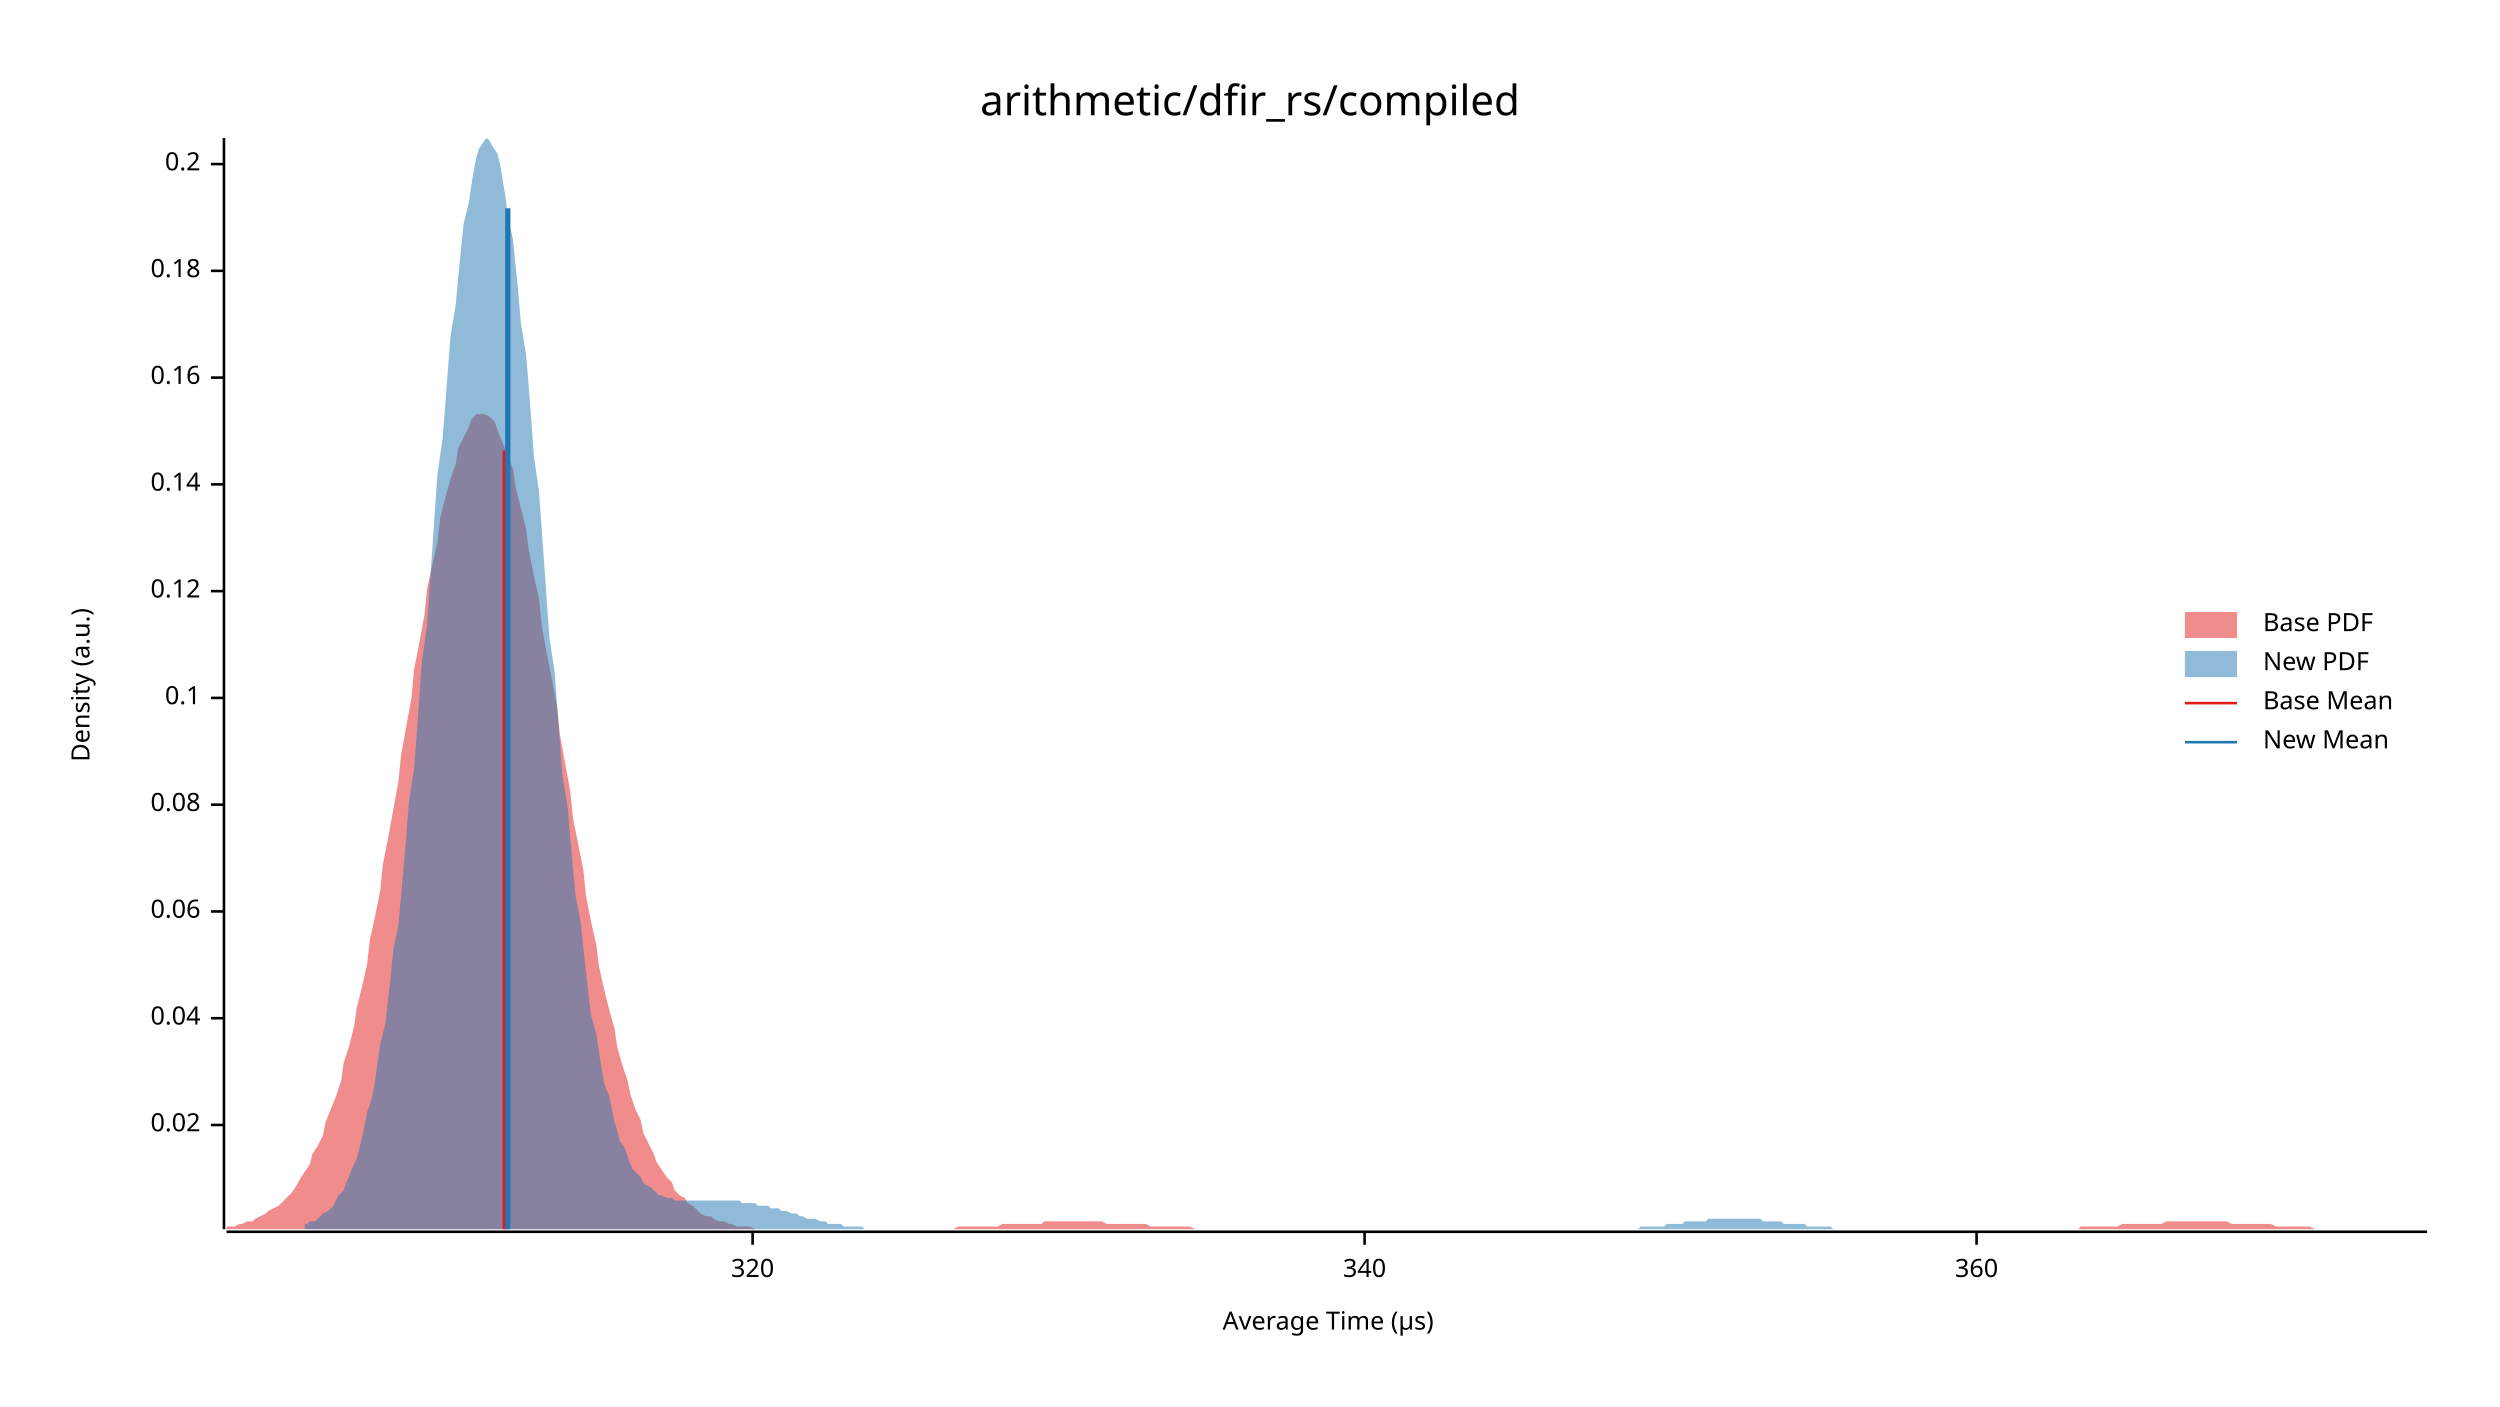
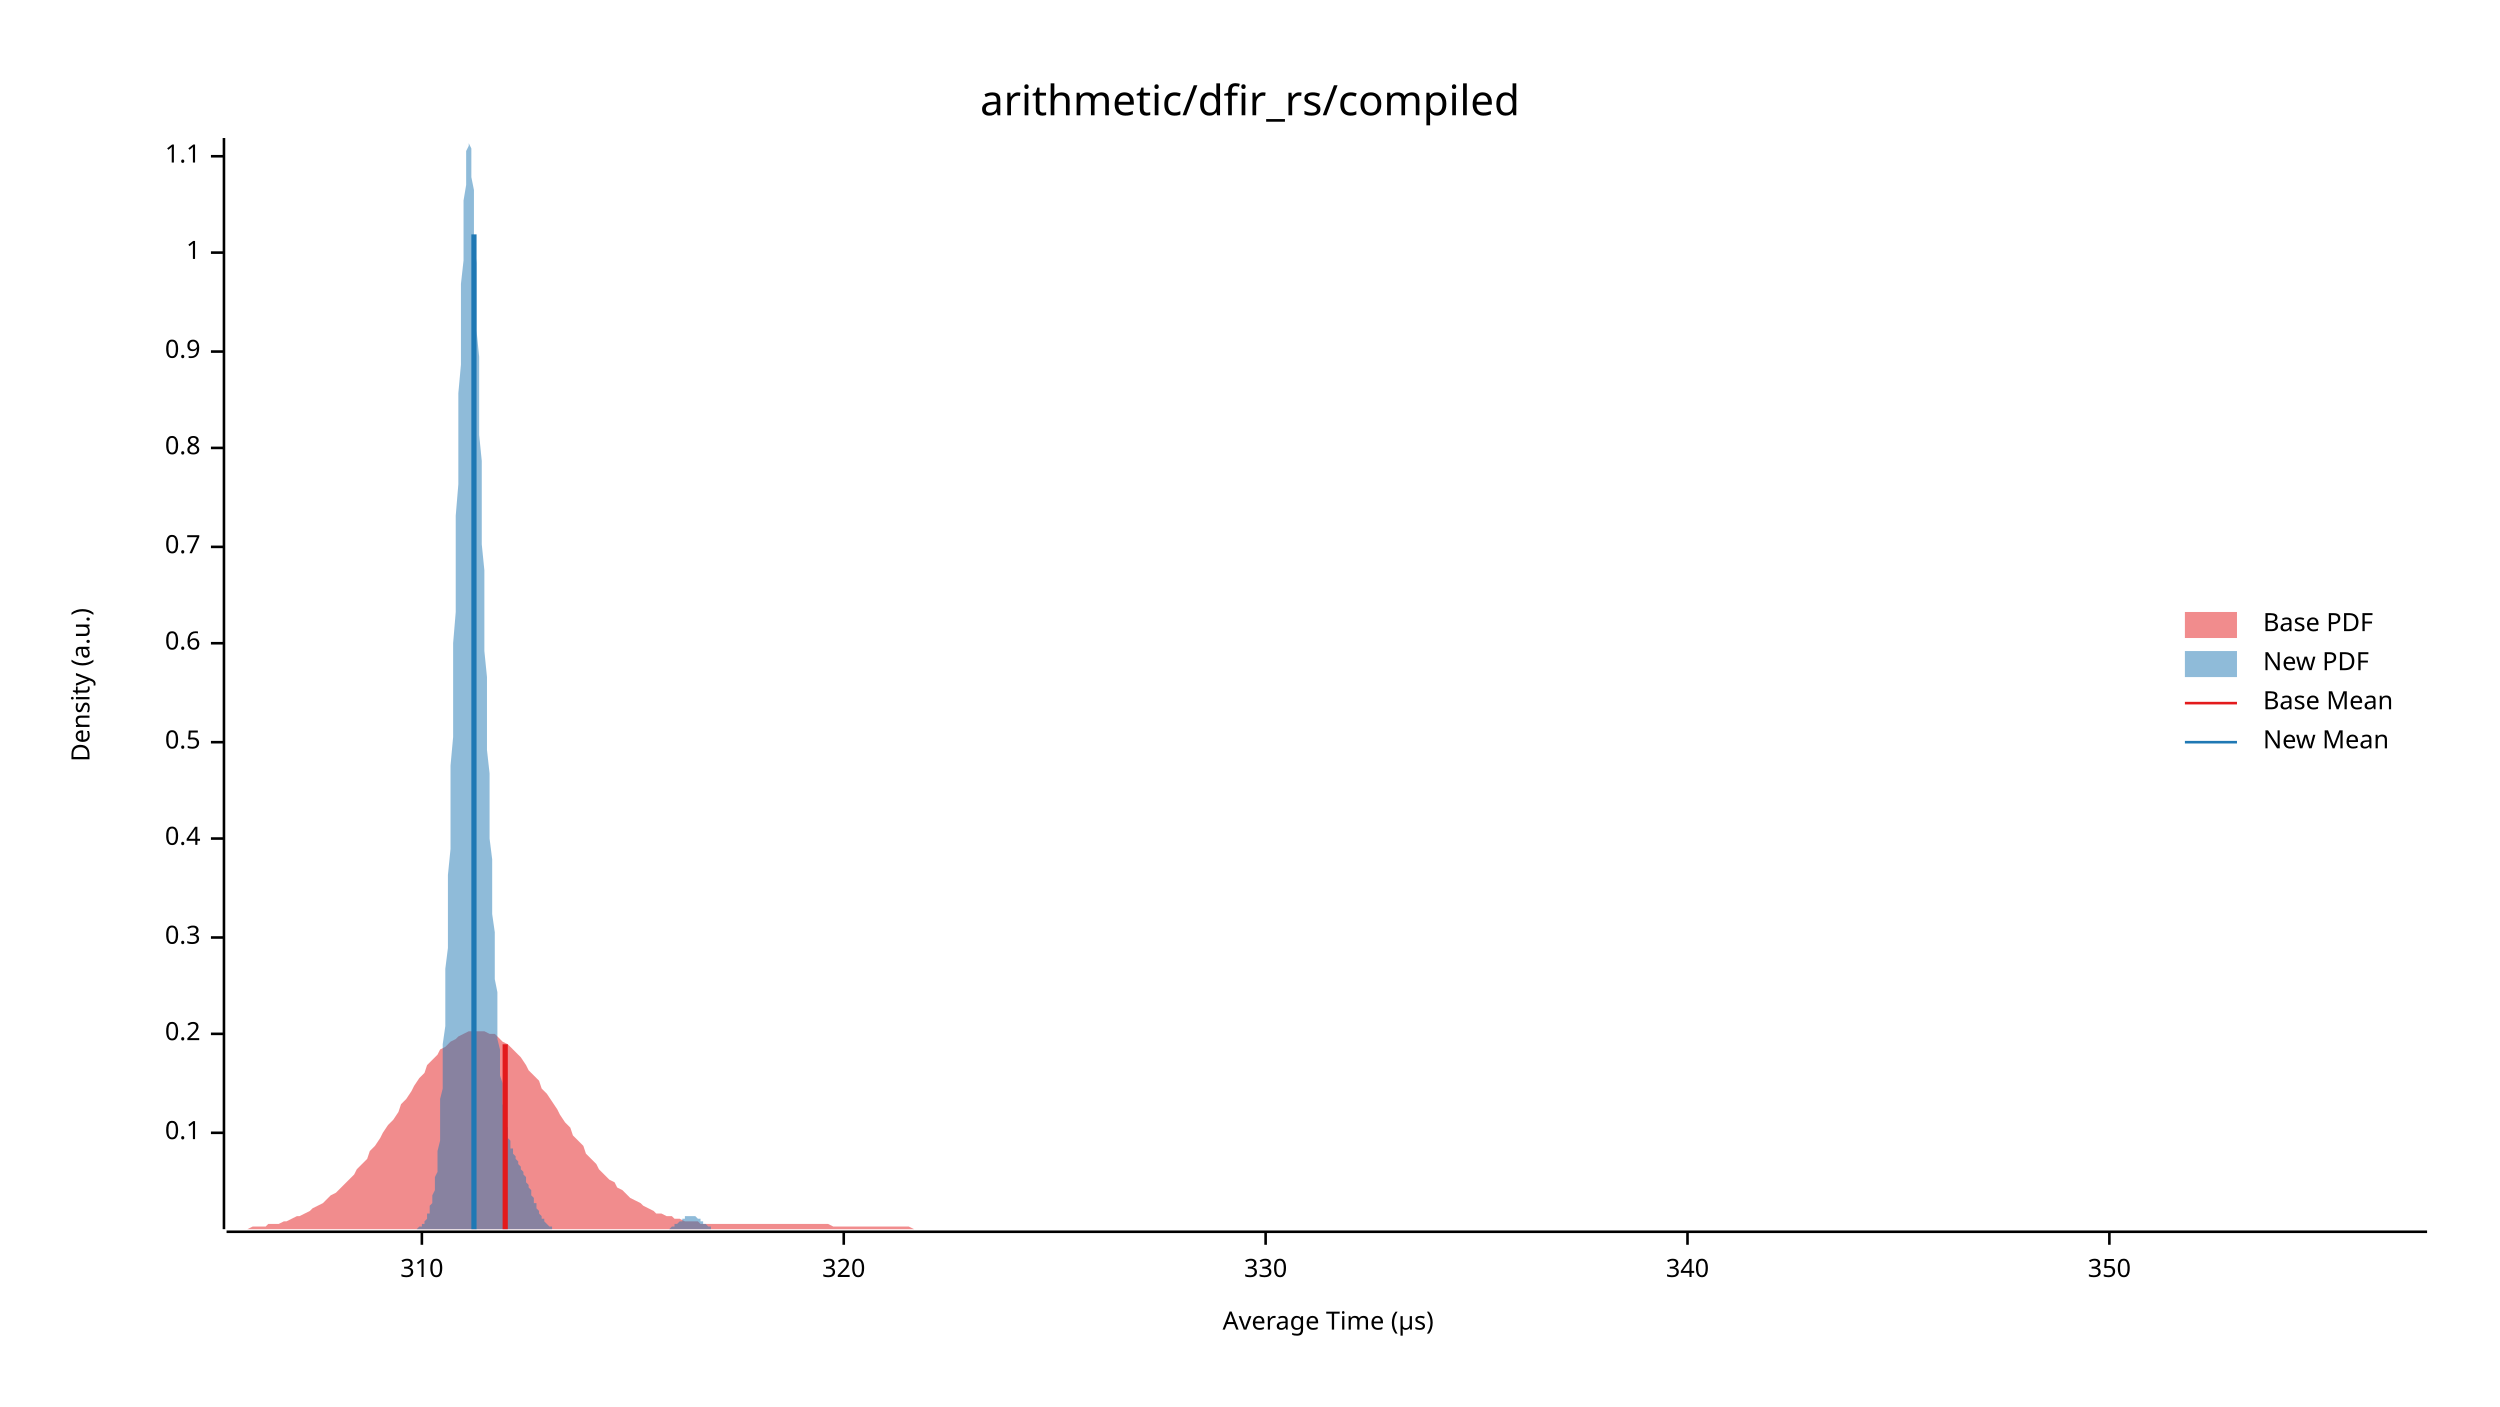
<svg xmlns="http://www.w3.org/2000/svg" width="960" height="540" viewBox="0 0 960 540">
  <text x="480" y="32" dy="0.76em" text-anchor="middle" font-family="sans-serif" font-size="16.129" opacity="1" fill="#000000">
arithmetic/dfir_rs/compiled
</text>
  <text x="27" y="263" dy="0.76em" text-anchor="middle" font-family="sans-serif" font-size="9.677" opacity="1" fill="#000000" transform="rotate(270, 27, 263)">
Density (a.u.)
</text>
  <text x="510" y="513" dy="-0.5ex" text-anchor="middle" font-family="sans-serif" font-size="9.677" opacity="1" fill="#000000">
Average Time (µs)
</text>
  <polyline fill="none" opacity="1" stroke="#000000" stroke-width="1" points="86,53 86,472 " />
-   <text x="77" y="432" dy="0.5ex" text-anchor="end" font-family="sans-serif" font-size="9.677" opacity="1" fill="#000000">
- 0.02
- </text>
-   <polyline fill="none" opacity="1" stroke="#000000" stroke-width="1" points="81,432 86,432 " />
-   <text x="77" y="391" dy="0.5ex" text-anchor="end" font-family="sans-serif" font-size="9.677" opacity="1" fill="#000000">
- 0.04
- </text>
-   <polyline fill="none" opacity="1" stroke="#000000" stroke-width="1" points="81,391 86,391 " />
-   <text x="77" y="350" dy="0.5ex" text-anchor="end" font-family="sans-serif" font-size="9.677" opacity="1" fill="#000000">
- 0.06
- </text>
-   <polyline fill="none" opacity="1" stroke="#000000" stroke-width="1" points="81,350 86,350 " />
-   <text x="77" y="309" dy="0.5ex" text-anchor="end" font-family="sans-serif" font-size="9.677" opacity="1" fill="#000000">
- 0.08
- </text>
-   <polyline fill="none" opacity="1" stroke="#000000" stroke-width="1" points="81,309 86,309 " />
-   <text x="77" y="268" dy="0.5ex" text-anchor="end" font-family="sans-serif" font-size="9.677" opacity="1" fill="#000000">
+   <text x="77" y="435" dy="0.5ex" text-anchor="end" font-family="sans-serif" font-size="9.677" opacity="1" fill="#000000">
0.1
</text>
-   <polyline fill="none" opacity="1" stroke="#000000" stroke-width="1" points="81,268 86,268 " />
-   <text x="77" y="227" dy="0.5ex" text-anchor="end" font-family="sans-serif" font-size="9.677" opacity="1" fill="#000000">
- 0.12
- </text>
-   <polyline fill="none" opacity="1" stroke="#000000" stroke-width="1" points="81,227 86,227 " />
-   <text x="77" y="186" dy="0.5ex" text-anchor="end" font-family="sans-serif" font-size="9.677" opacity="1" fill="#000000">
- 0.14
- </text>
-   <polyline fill="none" opacity="1" stroke="#000000" stroke-width="1" points="81,186 86,186 " />
-   <text x="77" y="145" dy="0.5ex" text-anchor="end" font-family="sans-serif" font-size="9.677" opacity="1" fill="#000000">
- 0.16
- </text>
-   <polyline fill="none" opacity="1" stroke="#000000" stroke-width="1" points="81,145 86,145 " />
-   <text x="77" y="104" dy="0.5ex" text-anchor="end" font-family="sans-serif" font-size="9.677" opacity="1" fill="#000000">
- 0.18
- </text>
-   <polyline fill="none" opacity="1" stroke="#000000" stroke-width="1" points="81,104 86,104 " />
-   <text x="77" y="63" dy="0.5ex" text-anchor="end" font-family="sans-serif" font-size="9.677" opacity="1" fill="#000000">
+   <polyline fill="none" opacity="1" stroke="#000000" stroke-width="1" points="81,435 86,435 " />
+   <text x="77" y="397" dy="0.5ex" text-anchor="end" font-family="sans-serif" font-size="9.677" opacity="1" fill="#000000">
0.2
</text>
-   <polyline fill="none" opacity="1" stroke="#000000" stroke-width="1" points="81,63 86,63 " />
+   <polyline fill="none" opacity="1" stroke="#000000" stroke-width="1" points="81,397 86,397 " />
+   <text x="77" y="360" dy="0.5ex" text-anchor="end" font-family="sans-serif" font-size="9.677" opacity="1" fill="#000000">
+ 0.3
+ </text>
+   <polyline fill="none" opacity="1" stroke="#000000" stroke-width="1" points="81,360 86,360 " />
+   <text x="77" y="322" dy="0.5ex" text-anchor="end" font-family="sans-serif" font-size="9.677" opacity="1" fill="#000000">
+ 0.4
+ </text>
+   <polyline fill="none" opacity="1" stroke="#000000" stroke-width="1" points="81,322 86,322 " />
+   <text x="77" y="285" dy="0.5ex" text-anchor="end" font-family="sans-serif" font-size="9.677" opacity="1" fill="#000000">
+ 0.5
+ </text>
+   <polyline fill="none" opacity="1" stroke="#000000" stroke-width="1" points="81,285 86,285 " />
+   <text x="77" y="247" dy="0.5ex" text-anchor="end" font-family="sans-serif" font-size="9.677" opacity="1" fill="#000000">
+ 0.6
+ </text>
+   <polyline fill="none" opacity="1" stroke="#000000" stroke-width="1" points="81,247 86,247 " />
+   <text x="77" y="210" dy="0.5ex" text-anchor="end" font-family="sans-serif" font-size="9.677" opacity="1" fill="#000000">
+ 0.7
+ </text>
+   <polyline fill="none" opacity="1" stroke="#000000" stroke-width="1" points="81,210 86,210 " />
+   <text x="77" y="172" dy="0.5ex" text-anchor="end" font-family="sans-serif" font-size="9.677" opacity="1" fill="#000000">
+ 0.8
+ </text>
+   <polyline fill="none" opacity="1" stroke="#000000" stroke-width="1" points="81,172 86,172 " />
+   <text x="77" y="135" dy="0.5ex" text-anchor="end" font-family="sans-serif" font-size="9.677" opacity="1" fill="#000000">
+ 0.9
+ </text>
+   <polyline fill="none" opacity="1" stroke="#000000" stroke-width="1" points="81,135 86,135 " />
+   <text x="77" y="97" dy="0.5ex" text-anchor="end" font-family="sans-serif" font-size="9.677" opacity="1" fill="#000000">
+ 1
+ </text>
+   <polyline fill="none" opacity="1" stroke="#000000" stroke-width="1" points="81,97 86,97 " />
+   <text x="77" y="60" dy="0.5ex" text-anchor="end" font-family="sans-serif" font-size="9.677" opacity="1" fill="#000000">
+ 1.1
+ </text>
+   <polyline fill="none" opacity="1" stroke="#000000" stroke-width="1" points="81,60 86,60 " />
  <polyline fill="none" opacity="1" stroke="#000000" stroke-width="1" points="87,473 932,473 " />
-   <text x="289" y="483" dy="0.76em" text-anchor="middle" font-family="sans-serif" font-size="9.677" opacity="1" fill="#000000">
+   <text x="162" y="483" dy="0.76em" text-anchor="middle" font-family="sans-serif" font-size="9.677" opacity="1" fill="#000000">
+ 310
+ </text>
+   <polyline fill="none" opacity="1" stroke="#000000" stroke-width="1" points="162,473 162,478 " />
+   <text x="324" y="483" dy="0.76em" text-anchor="middle" font-family="sans-serif" font-size="9.677" opacity="1" fill="#000000">
320
</text>
-   <polyline fill="none" opacity="1" stroke="#000000" stroke-width="1" points="289,473 289,478 " />
-   <text x="524" y="483" dy="0.76em" text-anchor="middle" font-family="sans-serif" font-size="9.677" opacity="1" fill="#000000">
+   <polyline fill="none" opacity="1" stroke="#000000" stroke-width="1" points="324,473 324,478 " />
+   <text x="486" y="483" dy="0.76em" text-anchor="middle" font-family="sans-serif" font-size="9.677" opacity="1" fill="#000000">
+ 330
+ </text>
+   <polyline fill="none" opacity="1" stroke="#000000" stroke-width="1" points="486,473 486,478 " />
+   <text x="648" y="483" dy="0.76em" text-anchor="middle" font-family="sans-serif" font-size="9.677" opacity="1" fill="#000000">
340
</text>
-   <polyline fill="none" opacity="1" stroke="#000000" stroke-width="1" points="524,473 524,478 " />
-   <text x="759" y="483" dy="0.76em" text-anchor="middle" font-family="sans-serif" font-size="9.677" opacity="1" fill="#000000">
- 360
+   <polyline fill="none" opacity="1" stroke="#000000" stroke-width="1" points="648,473 648,478 " />
+   <text x="810" y="483" dy="0.76em" text-anchor="middle" font-family="sans-serif" font-size="9.677" opacity="1" fill="#000000">
+ 350
</text>
-   <polyline fill="none" opacity="1" stroke="#000000" stroke-width="1" points="759,473 759,478 " />
-   <polygon opacity="0.5" fill="#E31A1C" points="87,471 88,471 90,471 92,470 93,470 95,469 97,469 98,468 100,467 102,466 103,465 105,464 107,463 109,461 110,460 112,458 114,455 115,453 117,450 119,447 120,443 122,440 124,436 125,431 127,426 129,421 131,415 132,408 134,402 136,394 137,387 139,379 141,370 142,361 144,352 146,342 147,332 149,322 151,311 153,300 154,290 156,279 158,268 159,257 161,247 163,236 164,226 166,217 168,208 169,199 171,191 173,184 175,178 176,172 178,168 180,164 181,161 183,159 185,159 186,159 188,160 190,162 191,165 193,170 195,175 197,180 198,187 200,195 202,203 203,211 205,221 207,230 208,240 210,251 212,261 214,272 215,282 217,293 219,304 220,314 222,324 224,334 225,344 227,354 229,363 230,371 232,380 234,388 236,395 237,402 239,409 241,415 242,420 244,426 246,430 247,435 249,439 251,443 252,446 254,449 256,452 258,454 259,457 261,459 263,460 264,462 266,463 268,465 269,466 271,467 273,467 274,468 276,469 278,469 280,470 281,470 283,471 285,471 286,471 288,471 290,472 291,472 293,472 295,472 296,472 298,472 300,472 302,472 303,472 305,472 307,472 308,472 310,472 312,472 313,472 315,472 317,472 318,472 320,472 322,472 324,472 325,472 327,472 329,472 330,472 332,472 334,472 335,472 337,472 339,472 341,472 342,472 344,472 346,472 347,472 349,472 351,472 352,472 354,472 356,472 357,472 359,472 361,472 363,472 364,472 366,472 368,471 369,471 371,471 373,471 374,471 376,471 378,471 379,471 381,471 383,471 385,470 386,470 388,470 390,470 391,470 393,470 395,470 396,470 398,470 400,470 401,469 403,469 405,469 407,469 408,469 410,469 412,469 413,469 415,469 417,469 418,469 420,469 422,469 423,469 425,470 427,470 429,470 430,470 432,470 434,470 435,470 437,470 439,470 440,470 442,471 444,471 445,471 447,471 449,471 451,471 452,471 454,471 456,471 457,471 459,472 461,472 462,472 464,472 466,472 468,472 469,472 471,472 473,472 474,472 476,472 478,472 479,472 481,472 483,472 484,472 486,472 488,472 490,472 491,472 493,472 495,472 496,472 498,472 500,472 501,472 503,472 505,472 506,472 508,472 510,472 512,472 513,472 515,472 517,472 518,472 520,472 522,472 523,472 525,472 527,472 528,472 530,472 532,472 534,472 535,472 537,472 539,472 540,472 542,472 544,472 545,472 547,472 549,472 550,472 552,472 554,472 556,472 557,472 559,472 561,472 562,472 564,472 566,472 567,472 569,472 571,472 573,472 574,472 576,472 578,472 579,472 581,472 583,472 584,472 586,472 588,472 589,472 591,472 593,472 595,472 596,472 598,472 600,472 601,472 603,472 605,472 606,472 608,472 610,472 611,472 613,472 615,472 617,472 618,472 620,472 622,472 623,472 625,472 627,472 628,472 630,472 632,472 633,472 635,472 637,472 639,472 640,472 642,472 644,472 645,472 647,472 649,472 650,472 652,472 654,472 655,472 657,472 659,472 661,472 662,472 664,472 666,472 667,472 669,472 671,472 672,472 674,472 676,472 677,472 679,472 681,472 683,472 684,472 686,472 688,472 689,472 691,472 693,472 694,472 696,472 698,472 700,472 701,472 703,472 705,472 706,472 708,472 710,472 711,472 713,472 715,472 716,472 718,472 720,472 722,472 723,472 725,472 727,472 728,472 730,472 732,472 733,472 735,472 737,472 738,472 740,472 742,472 744,472 745,472 747,472 749,472 750,472 752,472 754,472 755,472 757,472 759,472 760,472 762,472 764,472 766,472 767,472 769,472 771,472 772,472 774,472 776,472 777,472 779,472 781,472 782,472 784,472 786,472 788,472 789,472 791,472 793,472 794,472 796,472 798,472 799,471 801,471 803,471 804,471 806,471 808,471 810,471 811,471 813,471 815,470 816,470 818,470 820,470 821,470 823,470 825,470 827,470 828,470 830,470 832,469 833,469 835,469 837,469 838,469 840,469 842,469 843,469 845,469 847,469 849,469 850,469 852,469 854,469 855,469 857,470 859,470 860,470 862,470 864,470 865,470 867,470 869,470 871,470 872,470 874,471 876,471 877,471 879,471 881,471 882,471 884,471 886,471 887,471 889,472 891,472 893,472 894,472 896,472 898,472 899,472 901,472 903,472 904,472 906,472 908,472 909,472 911,472 913,472 915,472 916,472 918,472 920,472 921,472 923,472 925,472 926,472 928,472 930,472 932,472 932,472 87,472 " />
-   <polygon opacity="0.5" fill="#1F78B4" points="117,470 118,470 119,469 121,469 122,468 123,467 124,466 126,465 127,464 128,463 129,461 130,459 132,457 133,454 134,452 135,449 137,445 138,441 139,437 140,432 141,427 143,421 144,415 145,408 146,401 148,393 149,384 150,375 151,365 153,355 154,344 155,333 156,321 157,308 159,295 160,282 161,268 162,254 164,240 165,225 166,211 167,196 168,182 170,168 171,155 172,142 173,129 175,117 176,106 177,96 178,86 180,78 181,71 182,65 183,60 184,57 186,54 187,53 188,54 189,56 191,59 192,63 193,69 194,75 195,83 197,92 198,102 199,112 200,124 202,136 203,148 204,161 205,175 207,189 208,203 209,217 210,231 211,245 213,258 214,272 215,285 216,298 218,310 219,322 220,333 221,344 223,354 224,364 225,373 226,382 227,390 229,397 230,404 231,410 232,416 234,421 235,426 236,431 237,434 238,438 240,441 241,444 242,447 243,449 245,451 246,452 247,454 248,455 250,456 251,457 252,458 253,459 254,459 256,460 257,460 258,460 259,461 261,461 262,461 263,461 264,461 265,461 267,461 268,461 269,461 270,461 272,461 273,461 274,461 275,461 277,461 278,461 279,461 280,461 281,461 283,461 284,461 285,462 286,462 288,462 289,462 290,462 291,463 292,463 294,463 295,463 296,464 297,464 299,464 300,465 301,465 302,465 304,466 305,466 306,466 307,467 308,467 310,468 311,468 312,468 313,468 315,469 316,469 317,469 318,470 319,470 321,470 322,470 323,470 324,471 326,471 327,471 328,471 329,471 331,471 332,472 333,472 334,472 335,472 337,472 338,472 339,472 340,472 342,472 343,472 344,472 345,472 347,472 348,472 349,472 350,472 351,472 353,472 354,472 355,472 356,472 358,472 359,472 360,472 361,472 362,472 364,472 365,472 366,472 367,472 369,472 370,472 371,472 372,472 374,472 375,472 376,472 377,472 378,472 380,472 381,472 382,472 383,472 385,472 386,472 387,472 388,472 389,472 391,472 392,472 393,472 394,472 396,472 397,472 398,472 399,472 401,472 402,472 403,472 404,472 405,472 407,472 408,472 409,472 410,472 412,472 413,472 414,472 415,472 416,472 418,472 419,472 420,472 421,472 423,472 424,472 425,472 426,472 428,472 429,472 430,472 431,472 432,472 434,472 435,472 436,472 437,472 439,472 440,472 441,472 442,472 444,472 445,472 446,472 447,472 448,472 450,472 451,472 452,472 453,472 455,472 456,472 457,472 458,472 459,472 461,472 462,472 463,472 464,472 466,472 467,472 468,472 469,472 471,472 472,472 473,472 474,472 475,472 477,472 478,472 479,472 480,472 482,472 483,472 484,472 485,472 486,472 488,472 489,472 490,472 491,472 493,472 494,472 495,472 496,472 498,472 499,472 500,472 501,472 502,472 504,472 505,472 506,472 507,472 509,472 510,472 511,472 512,472 513,472 515,472 516,472 517,472 518,472 520,472 521,472 522,472 523,472 525,472 526,472 527,472 528,472 529,472 531,472 532,472 533,472 534,472 536,472 537,472 538,472 539,472 541,472 542,472 543,472 544,472 545,472 547,472 548,472 549,472 550,472 552,472 553,472 554,472 555,472 556,472 558,472 559,472 560,472 561,472 563,472 564,472 565,472 566,472 568,472 569,472 570,472 571,472 572,472 574,472 575,472 576,472 577,472 579,472 580,472 581,472 582,472 583,472 585,472 586,472 587,472 588,472 590,472 591,472 592,472 593,472 595,472 596,472 597,472 598,472 599,472 601,472 602,472 603,472 604,472 606,472 607,472 608,472 609,472 610,472 612,472 613,472 614,472 615,472 617,472 618,472 619,472 620,472 622,472 623,472 624,472 625,472 626,472 628,472 629,472 630,471 631,471 633,471 634,471 635,471 636,471 637,471 639,471 640,470 641,470 642,470 644,470 645,470 646,470 647,469 649,469 650,469 651,469 652,469 653,469 655,469 656,468 657,468 658,468 660,468 661,468 662,468 663,468 665,468 666,468 667,468 668,468 669,468 671,468 672,468 673,468 674,468 676,468 677,469 678,469 679,469 680,469 682,469 683,469 684,469 685,470 687,470 688,470 689,470 690,470 692,470 693,470 694,471 695,471 696,471 698,471 699,471 700,471 701,471 703,471 704,472 705,472 706,472 707,472 709,472 710,472 711,472 712,472 714,472 715,472 716,472 717,472 719,472 720,472 721,472 722,472 723,472 725,472 726,472 727,472 728,472 730,472 730,472 117,472 " />
-   <polyline fill="none" opacity="1" stroke="#E31A1C" stroke-width="2" points="194,472 194,173 " />
-   <polyline fill="none" opacity="1" stroke="#1F78B4" stroke-width="2" points="195,472 195,80 " />
+   <polyline fill="none" opacity="1" stroke="#000000" stroke-width="1" points="810,473 810,478 " />
+   <polygon opacity="0.5" fill="#E31A1C" points="87,472 88,472 90,472 92,472 93,472 95,472 97,471 98,471 100,471 102,471 103,470 105,470 107,470 109,469 110,469 112,468 114,467 115,467 117,466 119,465 120,464 122,463 124,462 125,461 127,459 129,458 131,456 132,455 134,453 136,451 137,449 139,447 141,445 142,442 144,440 146,437 147,435 149,432 151,430 153,427 154,424 156,422 158,419 159,417 161,414 163,412 164,409 166,407 168,405 169,403 171,402 173,400 175,399 176,398 178,397 180,396 181,396 183,396 185,396 186,396 188,397 190,397 191,398 193,400 195,401 197,403 198,404 200,406 202,409 203,411 205,413 207,415 208,418 210,420 212,423 214,426 215,428 217,431 219,433 220,436 222,438 224,440 225,443 227,445 229,447 230,449 232,451 234,453 236,454 237,456 239,457 241,459 242,460 244,461 246,462 247,463 249,464 251,465 252,466 254,466 256,467 258,467 259,468 261,468 263,469 264,469 266,469 268,469 269,470 271,470 273,470 274,470 276,470 278,470 280,470 281,470 283,470 285,470 286,470 288,470 290,470 291,470 293,470 295,470 296,470 298,470 300,470 302,470 303,470 305,470 307,470 308,470 310,470 312,470 313,470 315,470 317,470 318,470 320,471 322,471 324,471 325,471 327,471 329,471 330,471 332,471 334,471 335,471 337,471 339,471 341,471 342,471 344,471 346,471 347,471 349,471 351,472 352,472 354,472 356,472 357,472 359,472 361,472 363,472 364,472 366,472 368,472 369,472 371,472 373,472 374,472 376,472 378,472 379,472 381,472 383,472 385,472 386,472 388,472 390,472 391,472 393,472 395,472 396,472 398,472 400,472 401,472 403,472 405,472 407,472 408,472 410,472 412,472 413,472 415,472 417,472 418,472 420,472 422,472 423,472 425,472 427,472 429,472 430,472 432,472 434,472 435,472 437,472 439,472 440,472 442,472 444,472 445,472 447,472 449,472 451,472 452,472 454,472 456,472 457,472 459,472 461,472 462,472 464,472 466,472 468,472 469,472 471,472 473,472 474,472 476,472 478,472 479,472 481,472 483,472 484,472 486,472 488,472 490,472 491,472 493,472 495,472 496,472 498,472 500,472 501,472 503,472 505,472 506,472 508,472 510,472 512,472 513,472 515,472 517,472 518,472 520,472 522,472 523,472 525,472 527,472 528,472 530,472 532,472 534,472 535,472 537,472 539,472 540,472 542,472 544,472 545,472 547,472 549,472 550,472 552,472 554,472 556,472 557,472 559,472 561,472 562,472 564,472 566,472 567,472 569,472 571,472 573,472 574,472 576,472 578,472 579,472 581,472 583,472 584,472 586,472 588,472 589,472 591,472 593,472 595,472 596,472 598,472 600,472 601,472 603,472 605,472 606,472 608,472 610,472 611,472 613,472 615,472 617,472 618,472 620,472 622,472 623,472 625,472 627,472 628,472 630,472 632,472 633,472 635,472 637,472 639,472 640,472 642,472 644,472 645,472 647,472 649,472 650,472 652,472 654,472 655,472 657,472 659,472 661,472 662,472 664,472 666,472 667,472 669,472 671,472 672,472 674,472 676,472 677,472 679,472 681,472 683,472 684,472 686,472 688,472 689,472 691,472 693,472 694,472 696,472 698,472 700,472 701,472 703,472 705,472 706,472 708,472 710,472 711,472 713,472 715,472 716,472 718,472 720,472 722,472 723,472 725,472 727,472 728,472 730,472 732,472 733,472 735,472 737,472 738,472 740,472 742,472 744,472 745,472 747,472 749,472 750,472 752,472 754,472 755,472 757,472 759,472 760,472 762,472 764,472 766,472 767,472 769,472 771,472 772,472 774,472 776,472 777,472 779,472 781,472 782,472 784,472 786,472 788,472 789,472 791,472 793,472 794,472 796,472 798,472 799,472 801,472 803,472 804,472 806,472 808,472 810,472 811,472 813,472 815,472 816,472 818,472 820,472 821,472 823,472 825,472 827,472 828,472 830,472 832,472 833,472 835,472 837,472 838,472 840,472 842,472 843,472 845,472 847,472 849,472 850,472 852,472 854,472 855,472 857,472 859,472 860,472 862,472 864,472 865,472 867,472 869,472 871,472 872,472 874,472 876,472 877,472 879,472 881,472 882,472 884,472 886,472 887,472 889,472 891,472 893,472 894,472 896,472 898,472 899,472 901,472 903,472 904,472 906,472 908,472 909,472 911,472 913,472 915,472 916,472 918,472 920,472 921,472 923,472 925,472 926,472 928,472 930,472 932,472 932,472 87,472 " />
+   <polygon opacity="0.5" fill="#1F78B4" points="156,472 156,472 157,472 157,472 157,472 157,472 158,472 158,472 158,472 158,472 158,472 159,472 159,472 159,472 159,472 160,472 160,472 160,472 160,472 161,471 161,471 161,471 161,471 162,471 162,470 162,470 162,470 163,470 163,469 163,469 163,469 164,468 164,468 164,467 164,466 165,466 165,465 165,464 165,463 166,462 166,461 166,460 166,459 167,457 167,456 167,454 167,452 168,450 168,447 168,444 168,442 169,438 169,435 169,431 169,427 169,422 170,418 170,412 170,407 170,401 171,394 171,387 171,380 171,372 172,364 172,355 172,346 172,336 173,326 173,316 173,305 173,294 174,283 174,271 174,259 174,247 175,235 175,223 175,210 175,198 176,186 176,174 176,162 176,151 177,140 177,129 177,119 177,109 178,100 178,92 178,84 178,77 179,71 179,66 179,62 179,58 180,56 180,54 180,53 180,54 180,55 181,57 181,60 181,63 181,68 182,73 182,79 182,86 182,93 183,101 183,109 183,118 183,127 184,137 184,146 184,157 184,167 185,177 185,188 185,198 185,209 186,219 186,230 186,240 186,250 187,260 187,270 187,279 187,288 188,297 188,306 188,314 188,322 189,330 189,337 189,345 189,351 190,358 190,364 190,370 190,376 191,381 191,386 191,391 191,395 191,399 192,403 192,407 192,410 192,413 193,416 193,419 193,422 193,424 194,426 194,428 194,430 194,432 195,433 195,434 195,436 195,437 196,438 196,439 196,440 196,441 197,441 197,442 197,443 197,443 198,444 198,444 198,445 198,445 199,446 199,446 199,447 199,447 200,448 200,448 200,449 200,449 201,450 201,450 201,451 201,451 202,452 202,452 202,453 202,453 202,454 203,455 203,455 203,456 203,456 204,457 204,458 204,458 204,459 205,460 205,460 205,461 205,462 206,462 206,463 206,463 206,464 207,465 207,465 207,466 207,466 208,467 208,467 208,467 208,468 209,468 209,469 209,469 209,469 210,470 210,470 210,470 210,470 211,471 211,471 211,471 211,471 212,471 212,472 212,472 212,472 212,472 213,472 213,472 213,472 213,472 214,472 214,472 214,472 214,472 215,472 215,472 215,472 215,472 216,472 216,472 216,472 216,472 217,472 217,472 217,472 217,472 218,472 218,472 218,472 218,472 219,472 219,472 219,472 219,472 220,472 220,472 220,472 220,472 221,472 221,472 221,472 221,472 222,472 222,472 222,472 222,472 223,472 223,472 223,472 223,472 223,472 224,472 224,472 224,472 224,472 225,472 225,472 225,472 225,472 226,472 226,472 226,472 226,472 227,472 227,472 227,472 227,472 228,472 228,472 228,472 228,472 229,472 229,472 229,472 229,472 230,472 230,472 230,472 230,472 231,472 231,472 231,472 231,472 232,472 232,472 232,472 232,472 233,472 233,472 233,472 233,472 234,472 234,472 234,472 234,472 234,472 235,472 235,472 235,472 235,472 236,472 236,472 236,472 236,472 237,472 237,472 237,472 237,472 238,472 238,472 238,472 238,472 239,472 239,472 239,472 239,472 240,472 240,472 240,472 240,472 241,472 241,472 241,472 241,472 242,472 242,472 242,472 242,472 243,472 243,472 243,472 243,472 244,472 244,472 244,472 244,472 245,472 245,472 245,472 245,472 245,472 246,472 246,472 246,472 246,472 247,472 247,472 247,472 247,472 248,472 248,472 248,472 248,472 249,472 249,472 249,472 249,472 250,472 250,472 250,472 250,472 251,472 251,472 251,472 251,472 252,472 252,472 252,472 252,472 253,472 253,472 253,472 253,472 254,472 254,472 254,472 254,472 255,472 255,472 255,472 255,472 256,472 256,472 256,472 256,472 256,472 257,472 257,472 257,472 257,472 258,471 258,471 258,471 258,471 259,471 259,471 259,471 259,470 260,470 260,470 260,470 260,470 261,469 261,469 261,469 261,469 262,469 262,468 262,468 262,468 263,468 263,468 263,468 263,467 264,467 264,467 264,467 264,467 265,467 265,467 265,467 265,467 266,467 266,467 266,467 266,467 266,467 267,467 267,467 267,467 267,467 268,468 268,468 268,468 268,468 269,468 269,469 269,469 269,469 270,469 270,469 270,470 270,470 271,470 271,470 271,470 271,470 272,471 272,471 272,471 272,471 273,471 273,471 273,471 273,472 274,472 274,472 274,472 274,472 275,472 275,472 275,472 275,472 276,472 276,472 276,472 276,472 277,472 277,472 277,472 277,472 277,472 278,472 278,472 278,472 156,472 " />
+   <polyline fill="none" opacity="1" stroke="#E31A1C" stroke-width="2" points="194,472 194,401 " />
+   <polyline fill="none" opacity="1" stroke="#1F78B4" stroke-width="2" points="182,472 182,90 " />
  <text x="869" y="235" dy="0.76em" text-anchor="start" font-family="sans-serif" font-size="9.677" opacity="1" fill="#000000">
Base PDF
</text>
  <text x="869" y="250" dy="0.76em" text-anchor="start" font-family="sans-serif" font-size="9.677" opacity="1" fill="#000000">
New PDF
</text>
  <text x="869" y="265" dy="0.76em" text-anchor="start" font-family="sans-serif" font-size="9.677" opacity="1" fill="#000000">
Base Mean
</text>
  <text x="869" y="280" dy="0.76em" text-anchor="start" font-family="sans-serif" font-size="9.677" opacity="1" fill="#000000">
New Mean
</text>
  <rect x="839" y="235" width="20" height="10" opacity="0.5" fill="#E31A1C" stroke="none" />
  <rect x="839" y="250" width="20" height="10" opacity="0.5" fill="#1F78B4" stroke="none" />
  <polyline fill="none" opacity="1" stroke="#E31A1C" stroke-width="1" points="839,270 859,270 " />
  <polyline fill="none" opacity="1" stroke="#1F78B4" stroke-width="1" points="839,285 859,285 " />
</svg>
